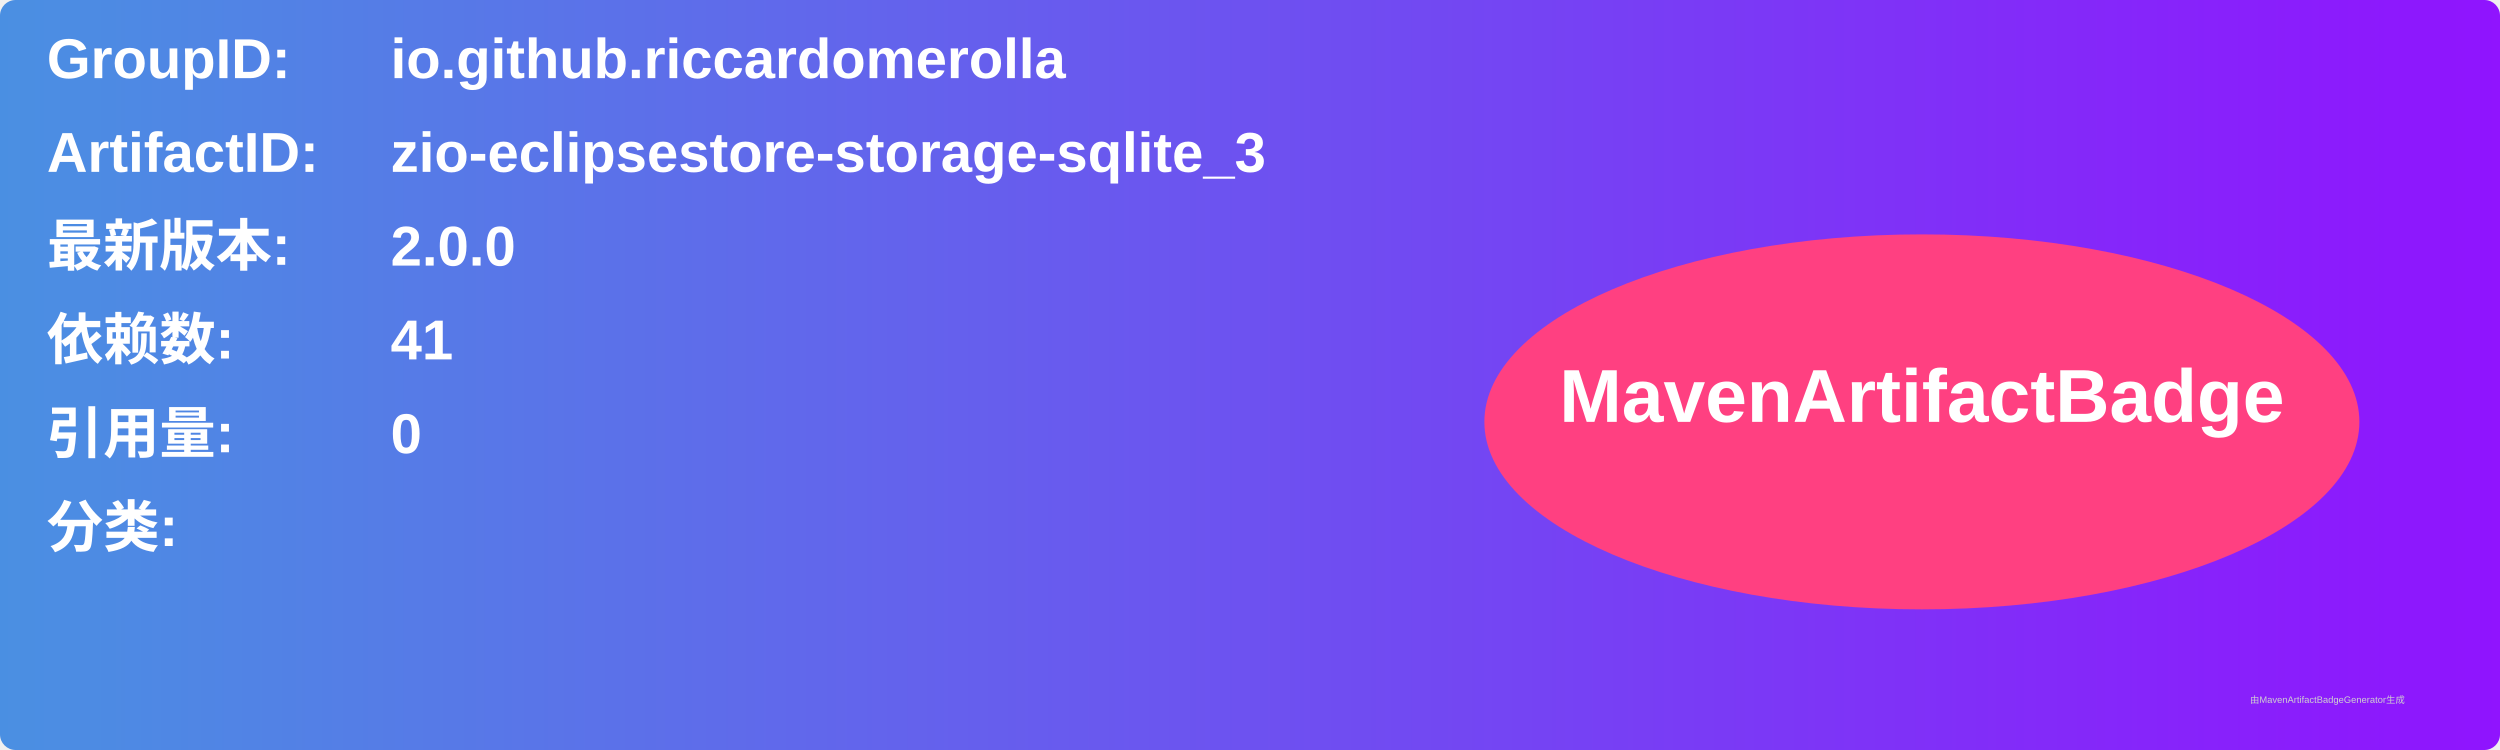
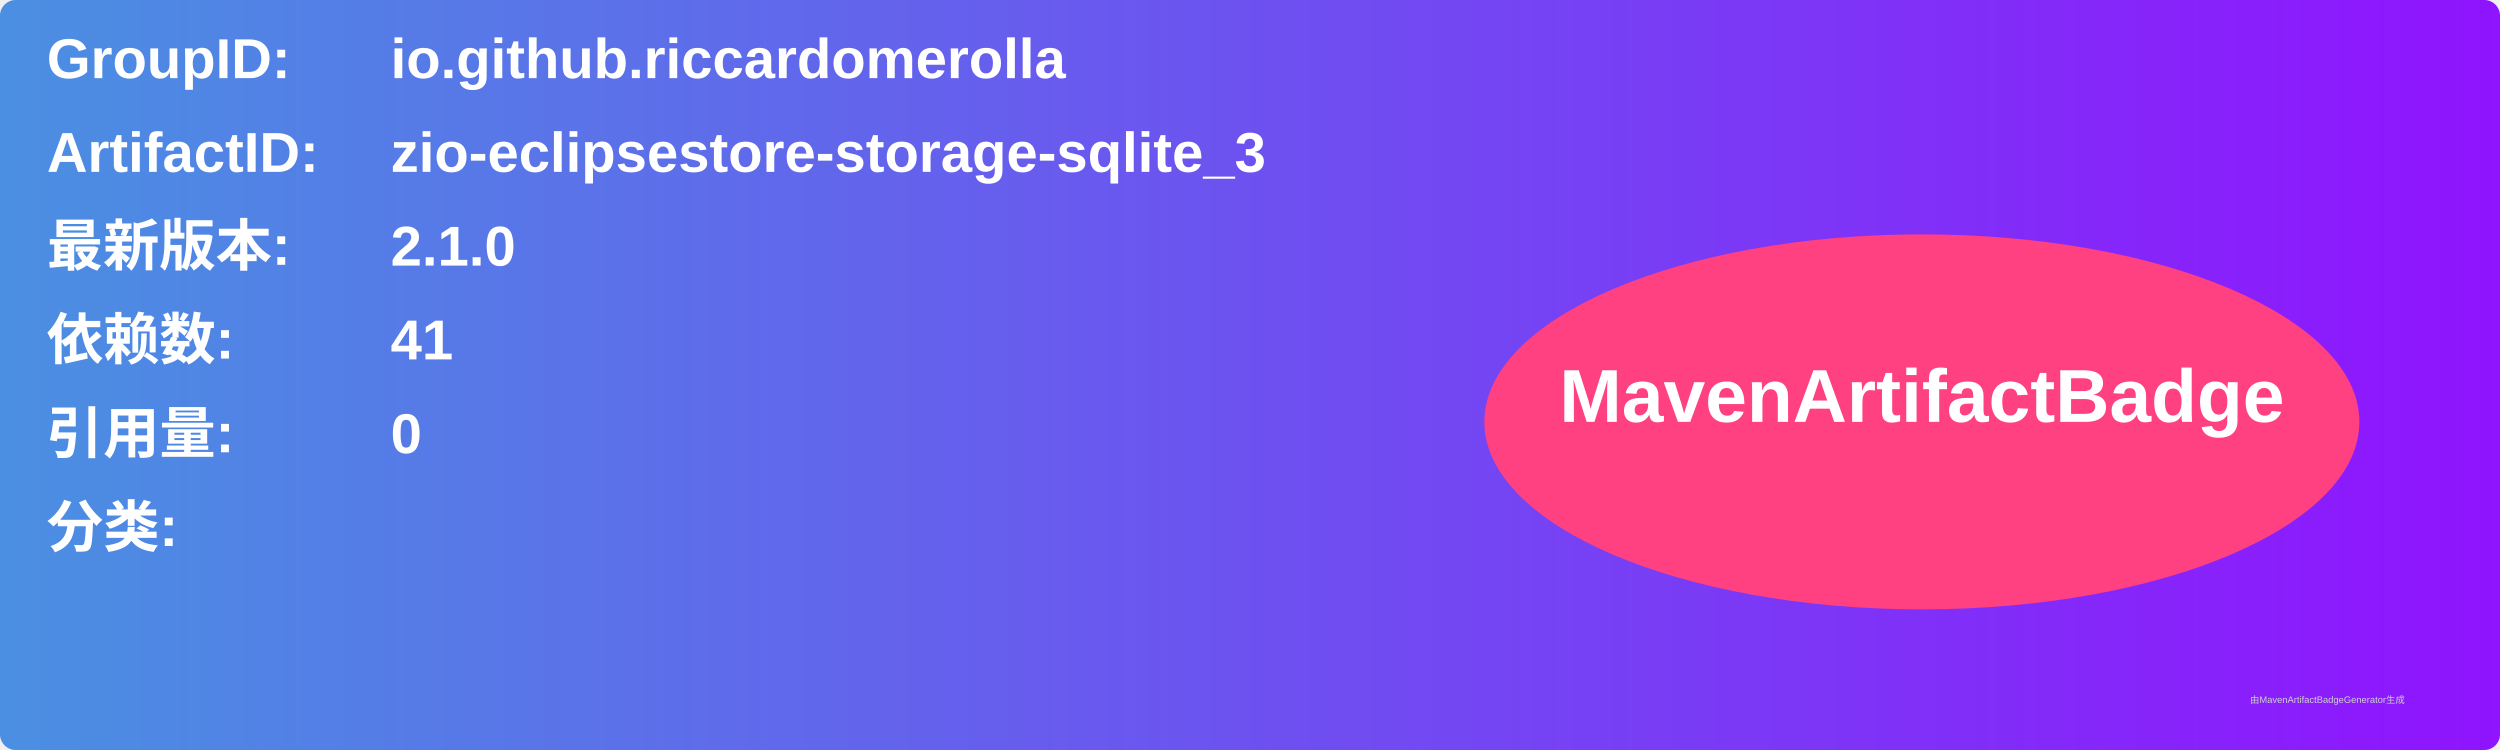
<svg xmlns="http://www.w3.org/2000/svg" width="800" height="240" viewBox="0 0 800 240">
  <linearGradient id="grad" x1="0%" y1="0%" x2="100%" y2="0%">
    <stop offset="0%" stop-color="#4a90e2" />
    <stop offset="100%" stop-color="#9013fe" />
  </linearGradient>
  <rect width="100%" height="100%" rx="5" ry="5" fill="url(#grad)" />
  <g transform="translate(15, 15)">
    <text x="0" y="10" font-family="Arial" font-size="18" fill="white" font-weight="bold" width="260">GroupID:</text>
    <text x="110" y="10" font-family="Arial" font-size="18" fill="white" font-weight="bold" width="460">io.github.riccardomerolla</text>
    <text x="0" y="40" font-family="Arial" font-size="18" fill="white" font-weight="bold" width="260">ArtifactID:</text>
    <text x="110" y="40" font-family="Arial" font-size="18" fill="white" font-weight="bold" width="460">zio-eclipsestore-storage-sqlite_3</text>
    <text x="0" y="70" font-family="Arial" font-size="18" fill="white" font-weight="bold">最新版本:</text>
    <text x="110" y="70" font-family="Arial" font-size="18" fill="white" font-weight="bold">
-       <tspan font-weight="bold">2.0.0</tspan>
+       <tspan font-weight="bold">2.1.0</tspan>
    </text>
    <text x="0" y="100" font-family="Arial" font-size="18" fill="white" font-weight="bold">依赖数: </text>
    <text x="110" y="100" font-family="Arial" font-size="18" fill="white">
      <tspan font-weight="bold">41</tspan>
    </text>
    <text x="0" y="130" font-family="Arial" font-size="18" fill="white" font-weight="bold">引用量: </text>
    <text x="110" y="130" font-family="Arial" font-size="18" fill="white">
      <tspan font-weight="bold">0</tspan>
    </text>
    <text x="0" y="160" font-family="Arial" font-size="18" fill="white" font-weight="bold">分类:</text>
    <text x="10" y="190" font-family="Arial" font-size="10" fill="white">
      <tspan font-weight="bold" />
    </text>
    <ellipse cx="600" cy="120" rx="140" ry="60" fill="#ff4081" />
    <text x="600" y="120" text-anchor="middle" font-family="Arial" font-size="24" fill="white" font-weight="bold">MavenArtifactBadge</text>
  </g>
  <text x="720" y="225" font-family="Arial" font-size="3" fill="#d0d0d0">由MavenArtifactBadgeGenerator生成</text>
</svg>
